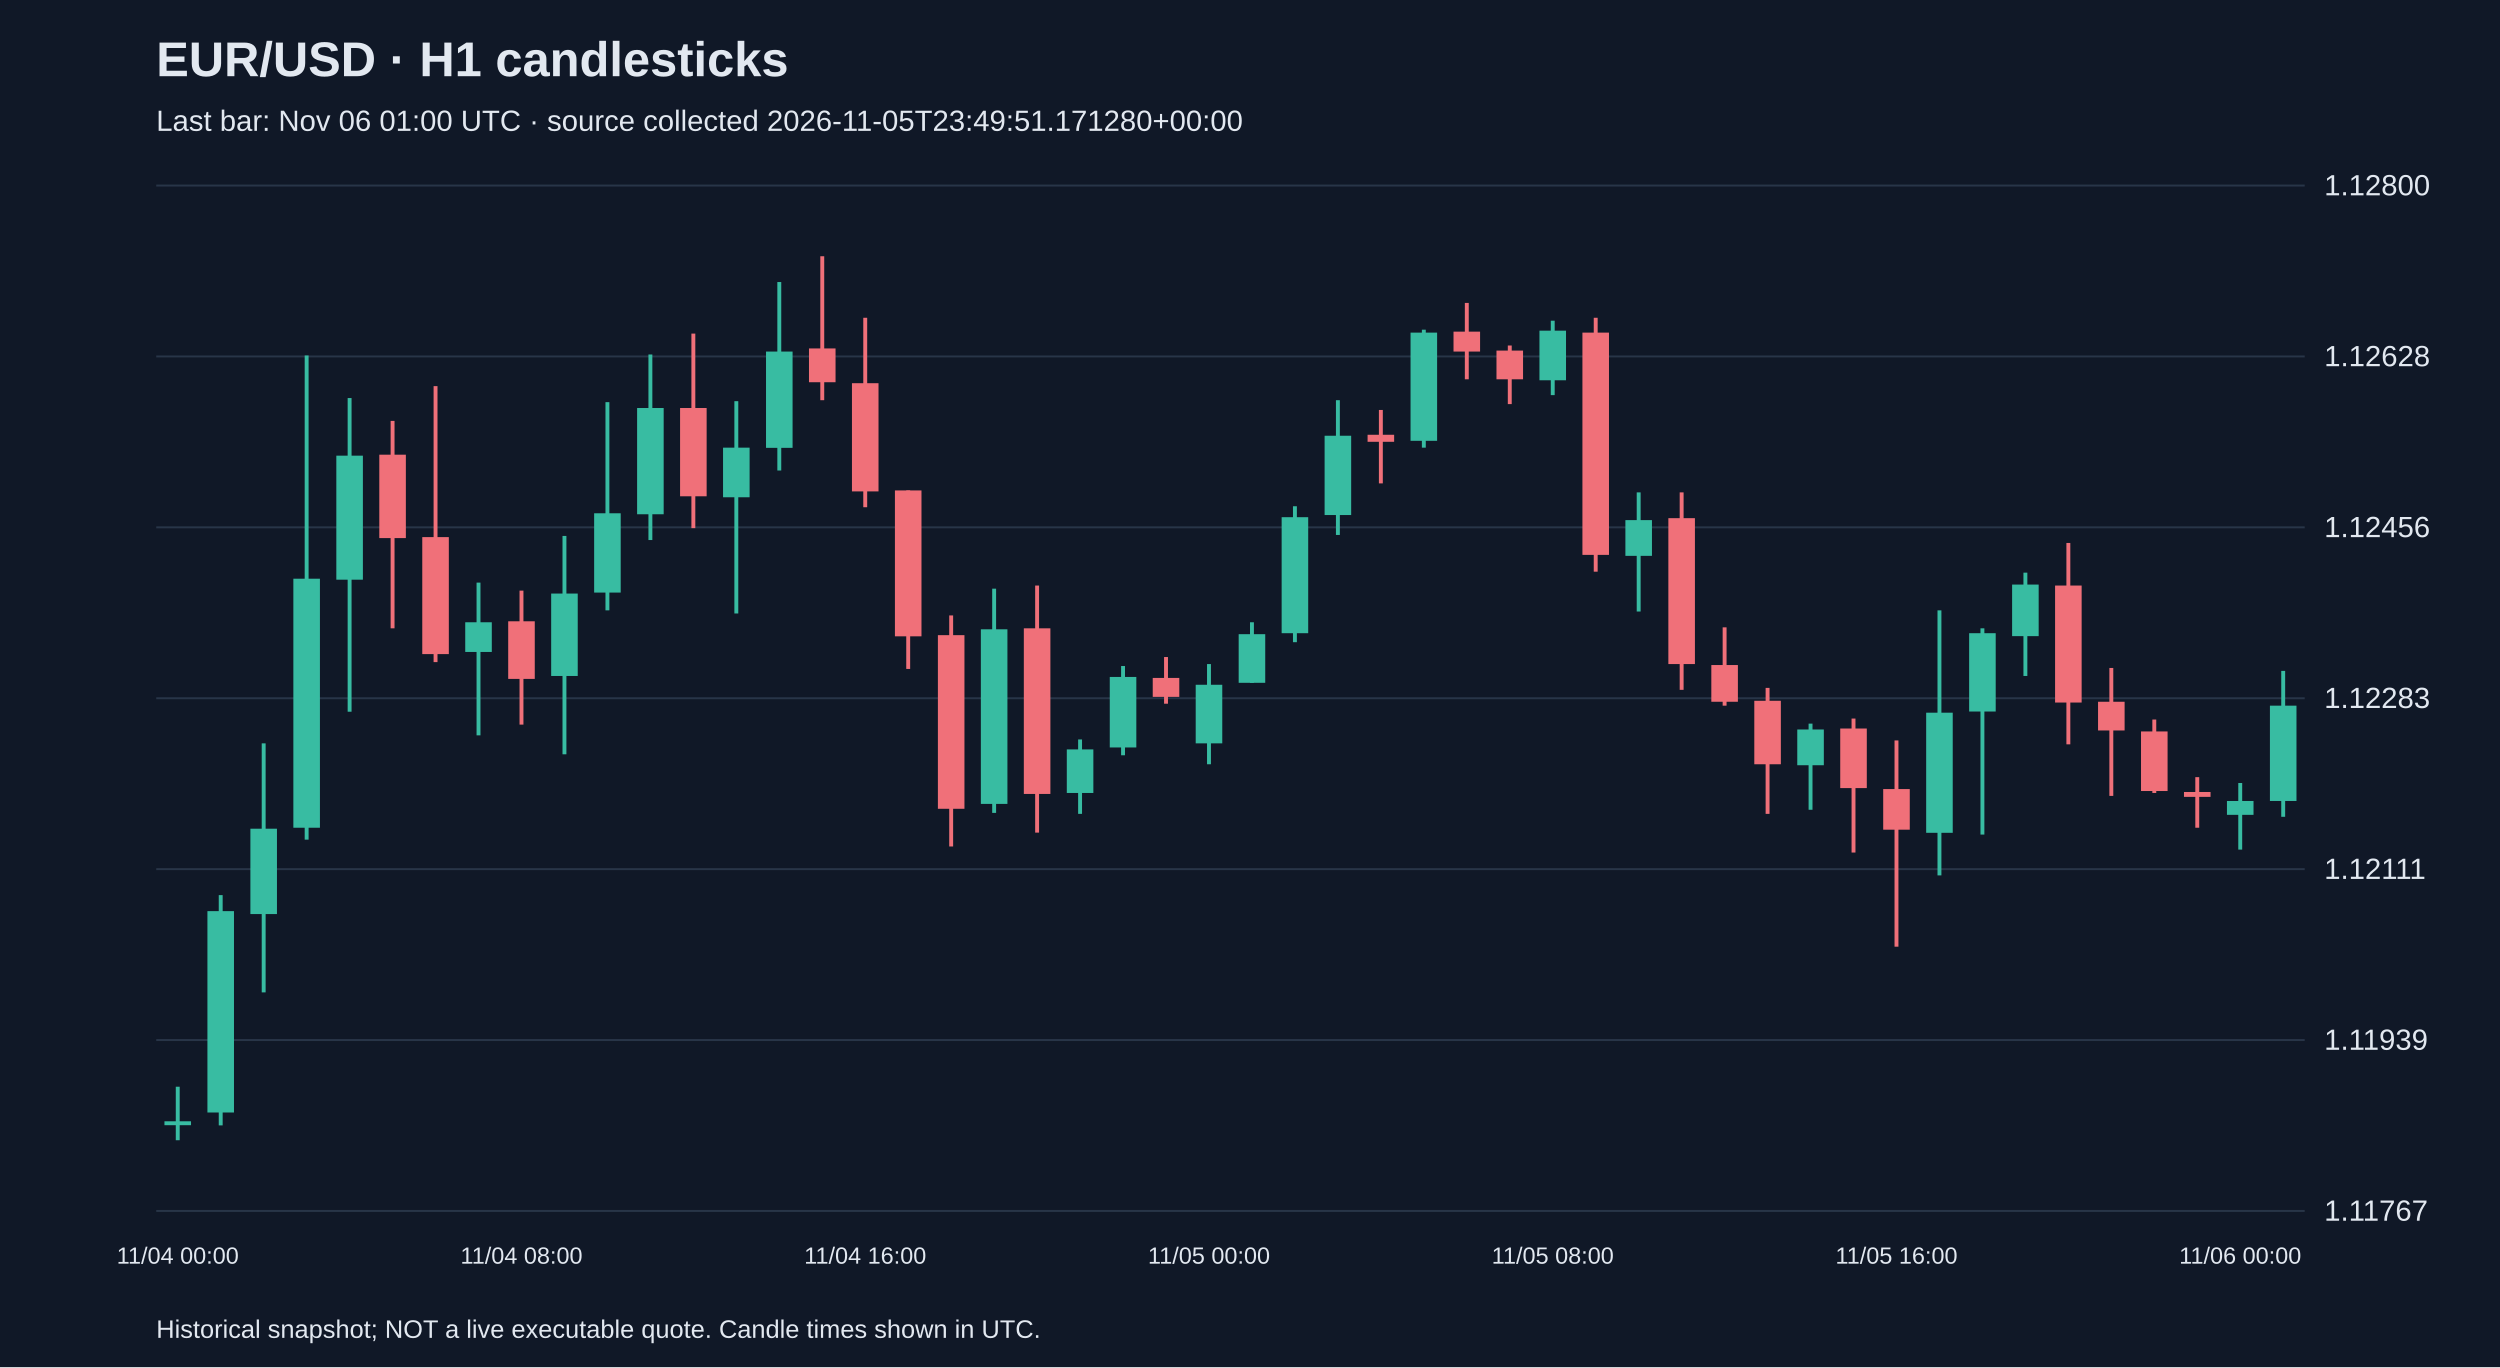
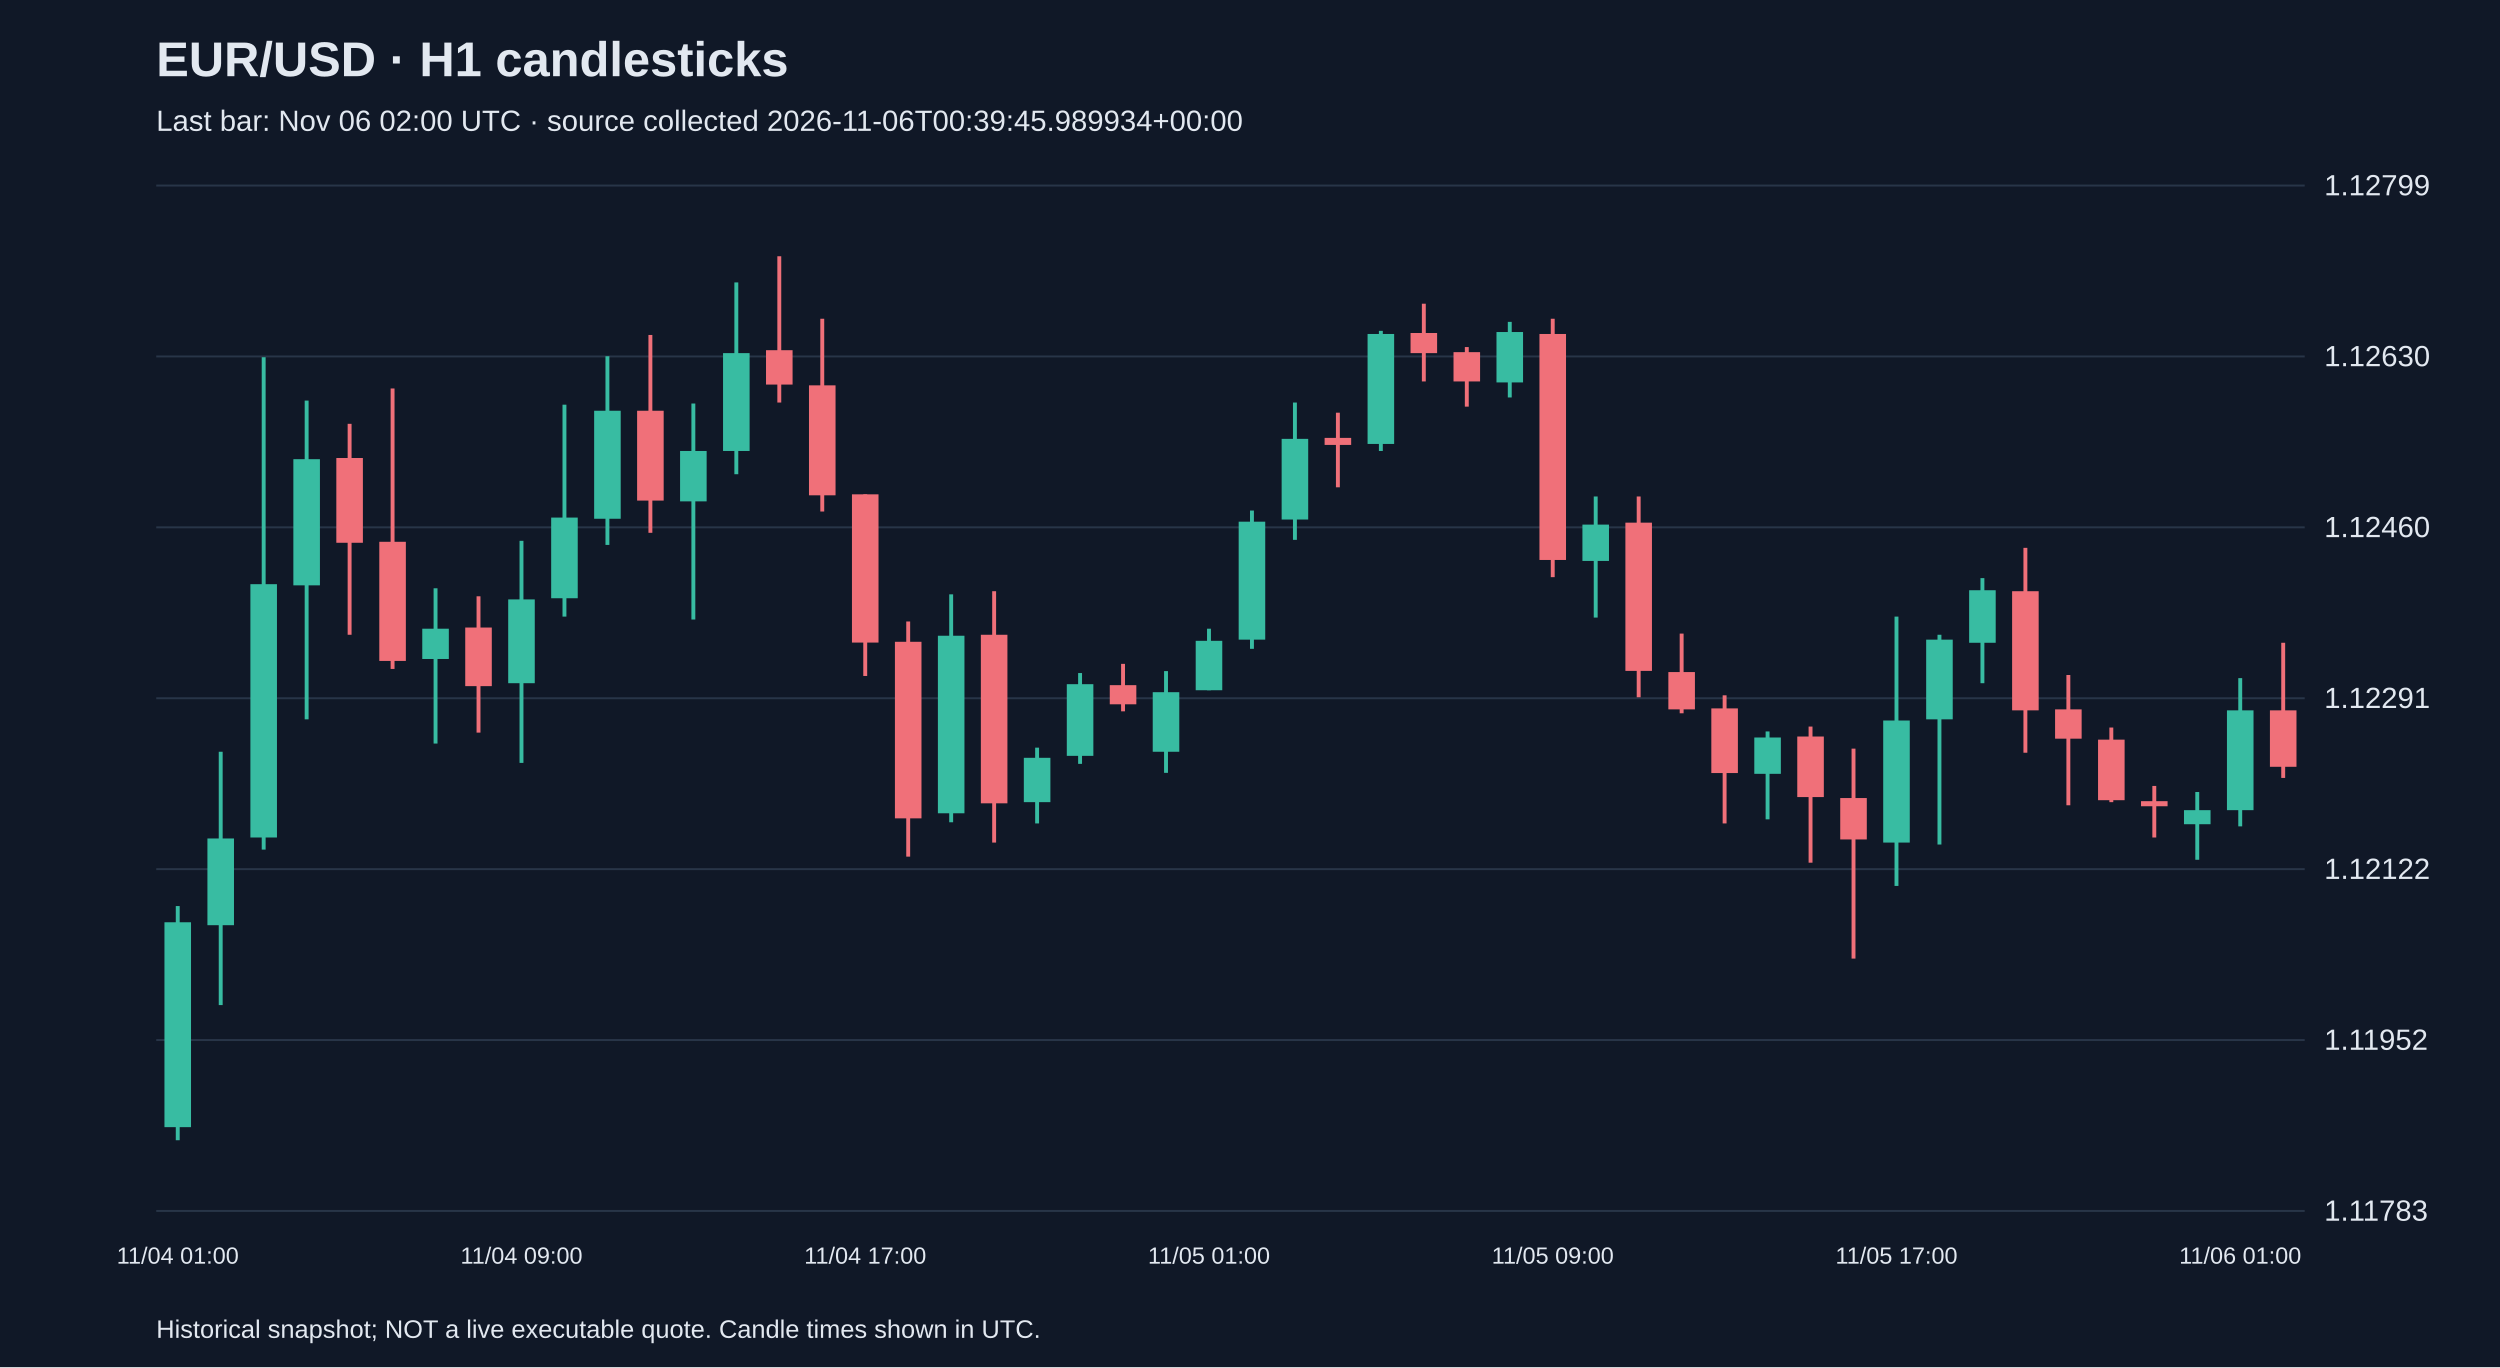
<svg xmlns="http://www.w3.org/2000/svg" viewBox="0 0 1280 700">
  <rect width="100%" height="100%" fill="#101827" />
  <style>text{font-family:Arial,sans-serif;fill:#e2e8f0}</style>
  <text x="80" y="39" font-size="25" font-weight="bold">EUR/USD · H1 candlesticks</text>
-   <text x="80" y="67" font-size="15" fill="#a6b1c5">Last bar: Nov 06 01:00 UTC · source collected 2026-11-05T23:49:51.171280+00:00</text>
+   <text x="80" y="67" font-size="15" fill="#a6b1c5">Last bar: Nov 06 02:00 UTC · source collected 2026-11-06T00:39:45.989934+00:00</text>
  <line x1="80" y1="620.0" x2="1180" y2="620.0" stroke="#283548" />
-   <text x="1190" y="625.0" font-size="15">1.11767</text>
+   <text x="1190" y="625.0" font-size="15">1.11783</text>
  <line x1="80" y1="532.5" x2="1180" y2="532.5" stroke="#283548" />
-   <text x="1190" y="537.5" font-size="15">1.11939</text>
+   <text x="1190" y="537.5" font-size="15">1.11952</text>
  <line x1="80" y1="445.0" x2="1180" y2="445.0" stroke="#283548" />
-   <text x="1190" y="450.0" font-size="15">1.12111</text>
+   <text x="1190" y="450.0" font-size="15">1.12122</text>
  <line x1="80" y1="357.5" x2="1180" y2="357.5" stroke="#283548" />
-   <text x="1190" y="362.5" font-size="15">1.12283</text>
+   <text x="1190" y="362.5" font-size="15">1.12291</text>
  <line x1="80" y1="270.0" x2="1180" y2="270.0" stroke="#283548" />
-   <text x="1190" y="275.0" font-size="15">1.12456</text>
+   <text x="1190" y="275.0" font-size="15">1.12460</text>
  <line x1="80" y1="182.5" x2="1180" y2="182.5" stroke="#283548" />
-   <text x="1190" y="187.5" font-size="15">1.12628</text>
+   <text x="1190" y="187.5" font-size="15">1.12630</text>
  <line x1="80" y1="95.0" x2="1180" y2="95.0" stroke="#283548" />
-   <text x="1190" y="100.0" font-size="15">1.12800</text>
-   <line x1="91.0" y1="556.4" x2="91.0" y2="583.8" stroke="#38bca2" stroke-width="2" />
-   <rect x="84.2" y="574.1" width="13.6" height="2.0" fill="#38bca2" />
-   <text x="91.0" y="647" text-anchor="middle" font-size="12">11/04 00:00</text>
-   <line x1="113.0" y1="458.3" x2="113.0" y2="576.2" stroke="#38bca2" stroke-width="2" />
-   <rect x="106.2" y="466.5" width="13.6" height="103.1" fill="#38bca2" />
-   <line x1="135.0" y1="380.6" x2="135.0" y2="508.1" stroke="#38bca2" stroke-width="2" />
-   <rect x="128.2" y="424.3" width="13.6" height="43.7" fill="#38bca2" />
-   <line x1="157.0" y1="182.0" x2="157.0" y2="429.9" stroke="#38bca2" stroke-width="2" />
-   <rect x="150.2" y="296.3" width="13.6" height="127.5" fill="#38bca2" />
-   <line x1="179.0" y1="203.8" x2="179.0" y2="364.4" stroke="#38bca2" stroke-width="2" />
-   <rect x="172.2" y="233.3" width="13.6" height="63.5" fill="#38bca2" />
-   <line x1="201.0" y1="215.5" x2="201.0" y2="321.7" stroke="#f07079" stroke-width="2" />
-   <rect x="194.2" y="232.8" width="13.6" height="42.7" fill="#f07079" />
-   <line x1="223.0" y1="197.7" x2="223.0" y2="339.0" stroke="#f07079" stroke-width="2" />
-   <rect x="216.2" y="275.0" width="13.6" height="59.9" fill="#f07079" />
-   <line x1="245.0" y1="298.3" x2="245.0" y2="376.5" stroke="#38bca2" stroke-width="2" />
-   <rect x="238.2" y="318.6" width="13.6" height="15.2" fill="#38bca2" />
-   <line x1="267.0" y1="302.4" x2="267.0" y2="371.0" stroke="#f07079" stroke-width="2" />
-   <rect x="260.2" y="318.1" width="13.6" height="29.5" fill="#f07079" />
-   <text x="267.0" y="647" text-anchor="middle" font-size="12">11/04 08:00</text>
-   <line x1="289.0" y1="274.4" x2="289.0" y2="386.2" stroke="#38bca2" stroke-width="2" />
-   <rect x="282.2" y="303.9" width="13.6" height="42.2" fill="#38bca2" />
-   <line x1="311.0" y1="205.9" x2="311.0" y2="312.5" stroke="#38bca2" stroke-width="2" />
-   <rect x="304.2" y="262.8" width="13.6" height="40.6" fill="#38bca2" />
-   <line x1="333.0" y1="181.5" x2="333.0" y2="276.5" stroke="#38bca2" stroke-width="2" />
-   <rect x="326.2" y="208.9" width="13.6" height="54.4" fill="#38bca2" />
-   <line x1="355.0" y1="170.8" x2="355.0" y2="270.4" stroke="#f07079" stroke-width="2" />
-   <rect x="348.2" y="208.9" width="13.6" height="45.2" fill="#f07079" />
-   <line x1="377.0" y1="205.4" x2="377.0" y2="314.1" stroke="#38bca2" stroke-width="2" />
-   <rect x="370.2" y="229.2" width="13.6" height="25.4" fill="#38bca2" />
-   <line x1="399.0" y1="144.4" x2="399.0" y2="240.9" stroke="#38bca2" stroke-width="2" />
-   <rect x="392.2" y="180.0" width="13.6" height="49.3" fill="#38bca2" />
-   <line x1="421.0" y1="131.2" x2="421.0" y2="204.9" stroke="#f07079" stroke-width="2" />
-   <rect x="414.2" y="178.4" width="13.6" height="17.3" fill="#f07079" />
-   <line x1="443.0" y1="162.7" x2="443.0" y2="259.7" stroke="#f07079" stroke-width="2" />
-   <rect x="436.2" y="196.2" width="13.6" height="55.4" fill="#f07079" />
-   <text x="443.0" y="647" text-anchor="middle" font-size="12">11/04 16:00</text>
-   <line x1="465.0" y1="251.1" x2="465.0" y2="342.5" stroke="#f07079" stroke-width="2" />
-   <rect x="458.2" y="251.1" width="13.6" height="74.7" fill="#f07079" />
-   <line x1="487.0" y1="315.1" x2="487.0" y2="433.4" stroke="#f07079" stroke-width="2" />
-   <rect x="480.2" y="325.2" width="13.6" height="88.9" fill="#f07079" />
-   <line x1="509.0" y1="301.4" x2="509.0" y2="416.2" stroke="#38bca2" stroke-width="2" />
-   <rect x="502.2" y="322.2" width="13.6" height="89.4" fill="#38bca2" />
-   <line x1="531.0" y1="299.8" x2="531.0" y2="426.3" stroke="#f07079" stroke-width="2" />
-   <rect x="524.2" y="321.7" width="13.6" height="84.8" fill="#f07079" />
-   <line x1="553.0" y1="378.6" x2="553.0" y2="416.7" stroke="#38bca2" stroke-width="2" />
-   <rect x="546.2" y="383.7" width="13.6" height="22.3" fill="#38bca2" />
-   <line x1="575.0" y1="341.0" x2="575.0" y2="386.7" stroke="#38bca2" stroke-width="2" />
-   <rect x="568.2" y="346.6" width="13.6" height="36.1" fill="#38bca2" />
-   <line x1="597.0" y1="336.4" x2="597.0" y2="360.3" stroke="#f07079" stroke-width="2" />
-   <rect x="590.2" y="347.1" width="13.6" height="9.7" fill="#f07079" />
-   <line x1="619.0" y1="340.0" x2="619.0" y2="391.3" stroke="#38bca2" stroke-width="2" />
-   <rect x="612.2" y="350.6" width="13.6" height="30.0" fill="#38bca2" />
-   <text x="619.0" y="647" text-anchor="middle" font-size="12">11/05 00:00</text>
-   <line x1="641.0" y1="318.6" x2="641.0" y2="349.6" stroke="#38bca2" stroke-width="2" />
-   <rect x="634.2" y="324.7" width="13.6" height="24.9" fill="#38bca2" />
-   <line x1="663.0" y1="259.2" x2="663.0" y2="328.8" stroke="#38bca2" stroke-width="2" />
-   <rect x="656.2" y="264.8" width="13.6" height="59.4" fill="#38bca2" />
-   <line x1="685.0" y1="204.9" x2="685.0" y2="273.9" stroke="#38bca2" stroke-width="2" />
-   <rect x="678.2" y="223.1" width="13.6" height="40.6" fill="#38bca2" />
-   <line x1="707.0" y1="209.9" x2="707.0" y2="247.5" stroke="#f07079" stroke-width="2" />
-   <rect x="700.2" y="222.6" width="13.6" height="3.6" fill="#f07079" />
-   <line x1="729.0" y1="168.8" x2="729.0" y2="229.2" stroke="#38bca2" stroke-width="2" />
-   <rect x="722.2" y="170.3" width="13.6" height="55.4" fill="#38bca2" />
-   <line x1="751.0" y1="155.1" x2="751.0" y2="194.2" stroke="#f07079" stroke-width="2" />
-   <rect x="744.2" y="169.8" width="13.6" height="10.2" fill="#f07079" />
-   <line x1="773.0" y1="176.9" x2="773.0" y2="206.9" stroke="#f07079" stroke-width="2" />
-   <rect x="766.2" y="179.5" width="13.6" height="14.7" fill="#f07079" />
-   <line x1="795.0" y1="164.2" x2="795.0" y2="202.3" stroke="#38bca2" stroke-width="2" />
-   <rect x="788.2" y="169.3" width="13.6" height="25.4" fill="#38bca2" />
-   <text x="795.0" y="647" text-anchor="middle" font-size="12">11/05 08:00</text>
-   <line x1="817.0" y1="162.7" x2="817.0" y2="292.7" stroke="#f07079" stroke-width="2" />
-   <rect x="810.2" y="170.3" width="13.6" height="113.8" fill="#f07079" />
-   <line x1="839.0" y1="252.1" x2="839.0" y2="313.1" stroke="#38bca2" stroke-width="2" />
-   <rect x="832.2" y="266.3" width="13.6" height="18.3" fill="#38bca2" />
-   <line x1="861.0" y1="252.1" x2="861.0" y2="353.2" stroke="#f07079" stroke-width="2" />
-   <rect x="854.2" y="265.3" width="13.6" height="74.7" fill="#f07079" />
-   <line x1="883.0" y1="321.2" x2="883.0" y2="361.3" stroke="#f07079" stroke-width="2" />
-   <rect x="876.2" y="340.5" width="13.6" height="18.8" fill="#f07079" />
-   <line x1="905.0" y1="352.2" x2="905.0" y2="416.7" stroke="#f07079" stroke-width="2" />
-   <rect x="898.2" y="358.8" width="13.6" height="32.5" fill="#f07079" />
-   <line x1="927.0" y1="370.5" x2="927.0" y2="414.6" stroke="#38bca2" stroke-width="2" />
-   <rect x="920.2" y="373.5" width="13.6" height="18.3" fill="#38bca2" />
-   <line x1="949.0" y1="367.9" x2="949.0" y2="436.5" stroke="#f07079" stroke-width="2" />
-   <rect x="942.2" y="373.0" width="13.6" height="30.5" fill="#f07079" />
-   <line x1="971.0" y1="379.1" x2="971.0" y2="484.7" stroke="#f07079" stroke-width="2" />
-   <rect x="964.2" y="404.0" width="13.6" height="20.8" fill="#f07079" />
-   <text x="971.0" y="647" text-anchor="middle" font-size="12">11/05 16:00</text>
-   <line x1="993.0" y1="312.5" x2="993.0" y2="448.2" stroke="#38bca2" stroke-width="2" />
-   <rect x="986.2" y="364.9" width="13.6" height="61.5" fill="#38bca2" />
-   <line x1="1015.0" y1="321.7" x2="1015.0" y2="427.3" stroke="#38bca2" stroke-width="2" />
-   <rect x="1008.2" y="324.2" width="13.6" height="40.1" fill="#38bca2" />
-   <line x1="1037.0" y1="293.2" x2="1037.0" y2="346.1" stroke="#38bca2" stroke-width="2" />
-   <rect x="1030.2" y="299.3" width="13.6" height="26.4" fill="#38bca2" />
-   <line x1="1059.0" y1="278.0" x2="1059.0" y2="381.1" stroke="#f07079" stroke-width="2" />
-   <rect x="1052.2" y="299.8" width="13.6" height="59.9" fill="#f07079" />
-   <line x1="1081.0" y1="342.0" x2="1081.0" y2="407.5" stroke="#f07079" stroke-width="2" />
-   <rect x="1074.2" y="359.3" width="13.6" height="14.7" fill="#f07079" />
-   <line x1="1103.0" y1="368.4" x2="1103.0" y2="406.0" stroke="#f07079" stroke-width="2" />
-   <rect x="1096.2" y="374.5" width="13.6" height="30.5" fill="#f07079" />
-   <line x1="1125.0" y1="397.9" x2="1125.0" y2="423.8" stroke="#f07079" stroke-width="2" />
-   <rect x="1118.2" y="405.5" width="13.6" height="2.5" fill="#f07079" />
-   <line x1="1147.0" y1="400.9" x2="1147.0" y2="435.0" stroke="#38bca2" stroke-width="2" />
-   <rect x="1140.2" y="410.1" width="13.6" height="7.1" fill="#38bca2" />
-   <text x="1147.0" y="647" text-anchor="middle" font-size="12">11/06 00:00</text>
-   <line x1="1169.0" y1="343.5" x2="1169.0" y2="418.2" stroke="#38bca2" stroke-width="2" />
-   <rect x="1162.2" y="361.3" width="13.6" height="48.8" fill="#38bca2" />
+   <text x="1190" y="100.0" font-size="15">1.12799</text>
+   <line x1="91.0" y1="463.9" x2="91.0" y2="583.8" stroke="#38bca2" stroke-width="2" />
+   <rect x="84.2" y="472.2" width="13.6" height="104.9" fill="#38bca2" />
+   <text x="91.0" y="647" text-anchor="middle" font-size="12">11/04 01:00</text>
+   <line x1="113.0" y1="384.9" x2="113.0" y2="514.6" stroke="#38bca2" stroke-width="2" />
+   <rect x="106.2" y="429.3" width="13.6" height="44.4" fill="#38bca2" />
+   <line x1="135.0" y1="182.9" x2="135.0" y2="435.0" stroke="#38bca2" stroke-width="2" />
+   <rect x="128.2" y="299.1" width="13.6" height="129.7" fill="#38bca2" />
+   <line x1="157.0" y1="205.1" x2="157.0" y2="368.3" stroke="#38bca2" stroke-width="2" />
+   <rect x="150.2" y="235.1" width="13.6" height="64.6" fill="#38bca2" />
+   <line x1="179.0" y1="217.0" x2="179.0" y2="325.0" stroke="#f07079" stroke-width="2" />
+   <rect x="172.2" y="234.5" width="13.6" height="43.4" fill="#f07079" />
+   <line x1="201.0" y1="198.9" x2="201.0" y2="342.5" stroke="#f07079" stroke-width="2" />
+   <rect x="194.2" y="277.4" width="13.6" height="61.0" fill="#f07079" />
+   <line x1="223.0" y1="301.2" x2="223.0" y2="380.7" stroke="#38bca2" stroke-width="2" />
+   <rect x="216.2" y="321.9" width="13.6" height="15.5" fill="#38bca2" />
+   <line x1="245.0" y1="305.3" x2="245.0" y2="375.1" stroke="#f07079" stroke-width="2" />
+   <rect x="238.2" y="321.3" width="13.6" height="30.0" fill="#f07079" />
+   <line x1="267.0" y1="276.9" x2="267.0" y2="390.6" stroke="#38bca2" stroke-width="2" />
+   <rect x="260.2" y="306.9" width="13.6" height="42.9" fill="#38bca2" />
+   <text x="267.0" y="647" text-anchor="middle" font-size="12">11/04 09:00</text>
+   <line x1="289.0" y1="207.2" x2="289.0" y2="315.7" stroke="#38bca2" stroke-width="2" />
+   <rect x="282.2" y="265.0" width="13.6" height="41.3" fill="#38bca2" />
+   <line x1="311.0" y1="182.4" x2="311.0" y2="279.0" stroke="#38bca2" stroke-width="2" />
+   <rect x="304.2" y="210.3" width="13.6" height="55.3" fill="#38bca2" />
+   <line x1="333.0" y1="171.5" x2="333.0" y2="272.8" stroke="#f07079" stroke-width="2" />
+   <rect x="326.2" y="210.3" width="13.6" height="46.0" fill="#f07079" />
+   <line x1="355.0" y1="206.6" x2="355.0" y2="317.2" stroke="#38bca2" stroke-width="2" />
+   <rect x="348.2" y="230.9" width="13.6" height="25.8" fill="#38bca2" />
+   <line x1="377.0" y1="144.6" x2="377.0" y2="242.8" stroke="#38bca2" stroke-width="2" />
+   <rect x="370.2" y="180.8" width="13.6" height="50.1" fill="#38bca2" />
+   <line x1="399.0" y1="131.2" x2="399.0" y2="206.1" stroke="#f07079" stroke-width="2" />
+   <rect x="392.2" y="179.3" width="13.6" height="17.6" fill="#f07079" />
+   <line x1="421.0" y1="163.2" x2="421.0" y2="261.9" stroke="#f07079" stroke-width="2" />
+   <rect x="414.2" y="197.3" width="13.6" height="56.3" fill="#f07079" />
+   <line x1="443.0" y1="253.1" x2="443.0" y2="346.1" stroke="#f07079" stroke-width="2" />
+   <rect x="436.2" y="253.1" width="13.6" height="75.9" fill="#f07079" />
+   <text x="443.0" y="647" text-anchor="middle" font-size="12">11/04 17:00</text>
+   <line x1="465.0" y1="318.2" x2="465.0" y2="438.6" stroke="#f07079" stroke-width="2" />
+   <rect x="458.2" y="328.6" width="13.6" height="90.4" fill="#f07079" />
+   <line x1="487.0" y1="304.3" x2="487.0" y2="421.0" stroke="#38bca2" stroke-width="2" />
+   <rect x="480.2" y="325.5" width="13.6" height="90.9" fill="#38bca2" />
+   <line x1="509.0" y1="302.7" x2="509.0" y2="431.4" stroke="#f07079" stroke-width="2" />
+   <rect x="502.2" y="325.0" width="13.6" height="86.3" fill="#f07079" />
+   <line x1="531.0" y1="382.8" x2="531.0" y2="421.6" stroke="#38bca2" stroke-width="2" />
+   <rect x="524.2" y="388.0" width="13.6" height="22.7" fill="#38bca2" />
+   <line x1="553.0" y1="344.6" x2="553.0" y2="391.1" stroke="#38bca2" stroke-width="2" />
+   <rect x="546.2" y="350.3" width="13.6" height="36.7" fill="#38bca2" />
+   <line x1="575.0" y1="339.9" x2="575.0" y2="364.2" stroke="#f07079" stroke-width="2" />
+   <rect x="568.2" y="350.8" width="13.6" height="9.8" fill="#f07079" />
+   <line x1="597.0" y1="343.6" x2="597.0" y2="395.7" stroke="#38bca2" stroke-width="2" />
+   <rect x="590.2" y="354.4" width="13.6" height="30.5" fill="#38bca2" />
+   <line x1="619.0" y1="321.9" x2="619.0" y2="353.4" stroke="#38bca2" stroke-width="2" />
+   <rect x="612.2" y="328.1" width="13.6" height="25.3" fill="#38bca2" />
+   <text x="619.0" y="647" text-anchor="middle" font-size="12">11/05 01:00</text>
+   <line x1="641.0" y1="261.4" x2="641.0" y2="332.2" stroke="#38bca2" stroke-width="2" />
+   <rect x="634.2" y="267.1" width="13.6" height="60.4" fill="#38bca2" />
+   <line x1="663.0" y1="206.1" x2="663.0" y2="276.4" stroke="#38bca2" stroke-width="2" />
+   <rect x="656.2" y="224.7" width="13.6" height="41.3" fill="#38bca2" />
+   <line x1="685.0" y1="211.3" x2="685.0" y2="249.5" stroke="#f07079" stroke-width="2" />
+   <rect x="678.2" y="224.2" width="13.6" height="3.6" fill="#f07079" />
+   <line x1="707.0" y1="169.4" x2="707.0" y2="230.9" stroke="#38bca2" stroke-width="2" />
+   <rect x="700.2" y="171.0" width="13.6" height="56.3" fill="#38bca2" />
+   <line x1="729.0" y1="155.5" x2="729.0" y2="195.3" stroke="#f07079" stroke-width="2" />
+   <rect x="722.2" y="170.5" width="13.6" height="10.3" fill="#f07079" />
+   <line x1="751.0" y1="177.7" x2="751.0" y2="208.2" stroke="#f07079" stroke-width="2" />
+   <rect x="744.2" y="180.3" width="13.6" height="15.0" fill="#f07079" />
+   <line x1="773.0" y1="164.8" x2="773.0" y2="203.5" stroke="#38bca2" stroke-width="2" />
+   <rect x="766.2" y="170.0" width="13.6" height="25.8" fill="#38bca2" />
+   <line x1="795.0" y1="163.2" x2="795.0" y2="295.5" stroke="#f07079" stroke-width="2" />
+   <rect x="788.2" y="171.0" width="13.6" height="115.7" fill="#f07079" />
+   <text x="795.0" y="647" text-anchor="middle" font-size="12">11/05 09:00</text>
+   <line x1="817.0" y1="254.2" x2="817.0" y2="316.2" stroke="#38bca2" stroke-width="2" />
+   <rect x="810.2" y="268.6" width="13.6" height="18.6" fill="#38bca2" />
+   <line x1="839.0" y1="254.2" x2="839.0" y2="357.0" stroke="#f07079" stroke-width="2" />
+   <rect x="832.2" y="267.6" width="13.6" height="75.9" fill="#f07079" />
+   <line x1="861.0" y1="324.4" x2="861.0" y2="365.2" stroke="#f07079" stroke-width="2" />
+   <rect x="854.2" y="344.1" width="13.6" height="19.1" fill="#f07079" />
+   <line x1="883.0" y1="356.0" x2="883.0" y2="421.6" stroke="#f07079" stroke-width="2" />
+   <rect x="876.2" y="362.7" width="13.6" height="33.1" fill="#f07079" />
+   <line x1="905.0" y1="374.5" x2="905.0" y2="419.5" stroke="#38bca2" stroke-width="2" />
+   <rect x="898.2" y="377.6" width="13.6" height="18.6" fill="#38bca2" />
+   <line x1="927.0" y1="372.0" x2="927.0" y2="441.7" stroke="#f07079" stroke-width="2" />
+   <rect x="920.2" y="377.1" width="13.6" height="31.0" fill="#f07079" />
+   <line x1="949.0" y1="383.3" x2="949.0" y2="490.8" stroke="#f07079" stroke-width="2" />
+   <rect x="942.2" y="408.6" width="13.6" height="21.2" fill="#f07079" />
+   <line x1="971.0" y1="315.7" x2="971.0" y2="453.6" stroke="#38bca2" stroke-width="2" />
+   <rect x="964.2" y="368.9" width="13.6" height="62.5" fill="#38bca2" />
+   <text x="971.0" y="647" text-anchor="middle" font-size="12">11/05 17:00</text>
+   <line x1="993.0" y1="325.0" x2="993.0" y2="432.4" stroke="#38bca2" stroke-width="2" />
+   <rect x="986.2" y="327.5" width="13.6" height="40.8" fill="#38bca2" />
+   <line x1="1015.0" y1="296.0" x2="1015.0" y2="349.8" stroke="#38bca2" stroke-width="2" />
+   <rect x="1008.2" y="302.2" width="13.6" height="26.9" fill="#38bca2" />
+   <line x1="1037.0" y1="280.5" x2="1037.0" y2="385.4" stroke="#f07079" stroke-width="2" />
+   <rect x="1030.2" y="302.7" width="13.6" height="61.0" fill="#f07079" />
+   <line x1="1059.0" y1="345.6" x2="1059.0" y2="412.3" stroke="#f07079" stroke-width="2" />
+   <rect x="1052.2" y="363.2" width="13.6" height="15.0" fill="#f07079" />
+   <line x1="1081.0" y1="372.5" x2="1081.0" y2="410.7" stroke="#f07079" stroke-width="2" />
+   <rect x="1074.2" y="378.7" width="13.6" height="31.0" fill="#f07079" />
+   <line x1="1103.0" y1="402.4" x2="1103.0" y2="428.8" stroke="#f07079" stroke-width="2" />
+   <rect x="1096.2" y="410.2" width="13.6" height="2.6" fill="#f07079" />
+   <line x1="1125.0" y1="405.5" x2="1125.0" y2="440.2" stroke="#38bca2" stroke-width="2" />
+   <rect x="1118.2" y="414.8" width="13.6" height="7.2" fill="#38bca2" />
+   <line x1="1147.0" y1="347.2" x2="1147.0" y2="423.1" stroke="#38bca2" stroke-width="2" />
+   <rect x="1140.2" y="363.7" width="13.6" height="51.1" fill="#38bca2" />
+   <text x="1147.0" y="647" text-anchor="middle" font-size="12">11/06 01:00</text>
+   <line x1="1169.0" y1="329.1" x2="1169.0" y2="398.3" stroke="#f07079" stroke-width="2" />
+   <rect x="1162.2" y="363.7" width="13.6" height="28.9" fill="#f07079" />
  <text x="80" y="685" font-size="13">Historical snapshot; NOT a live executable quote. Candle times shown in UTC.</text>
</svg>
